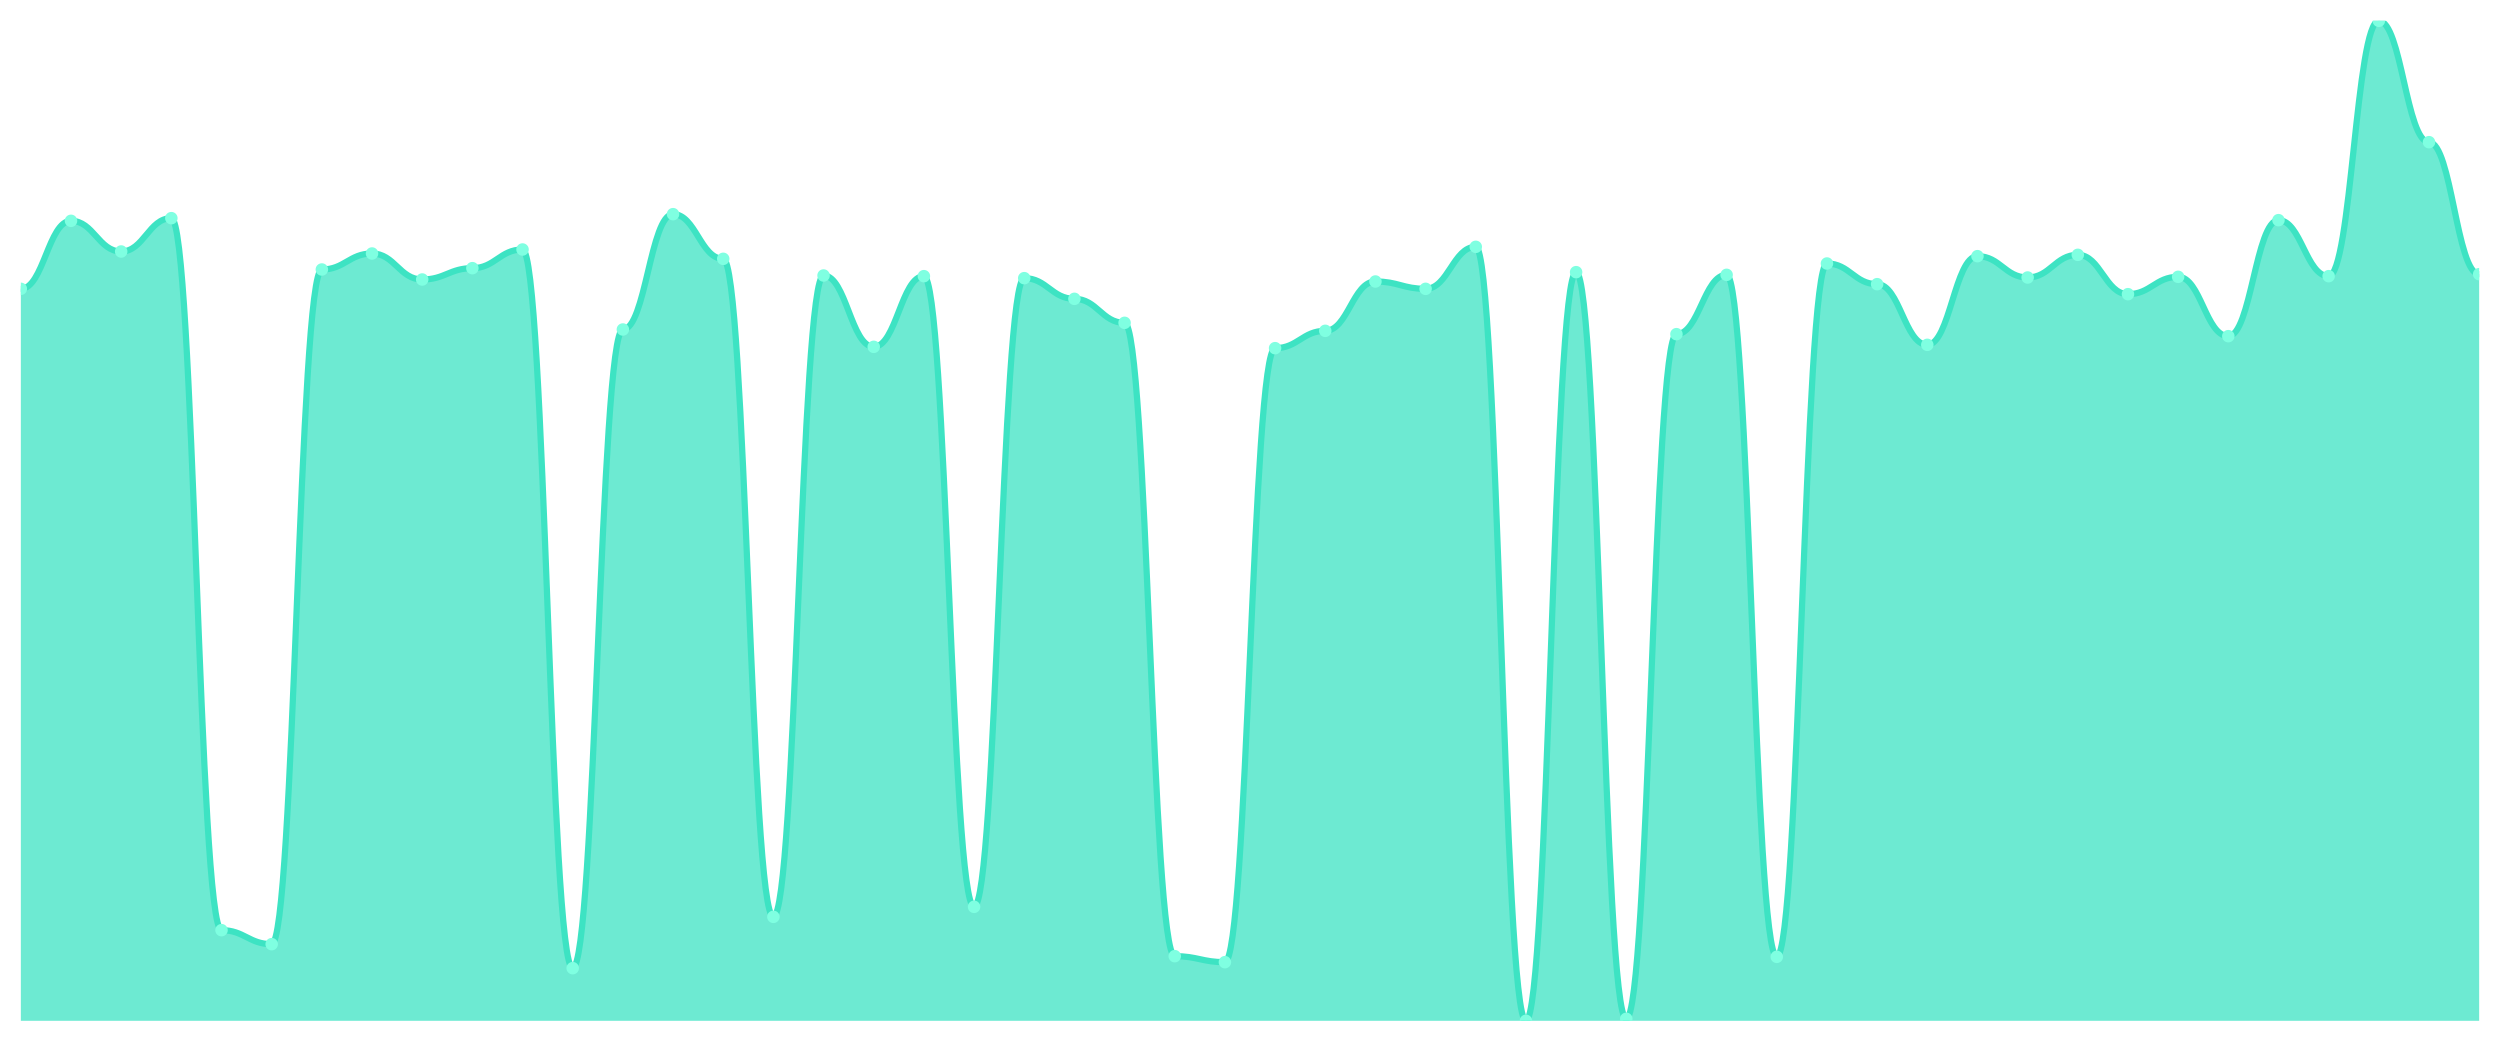
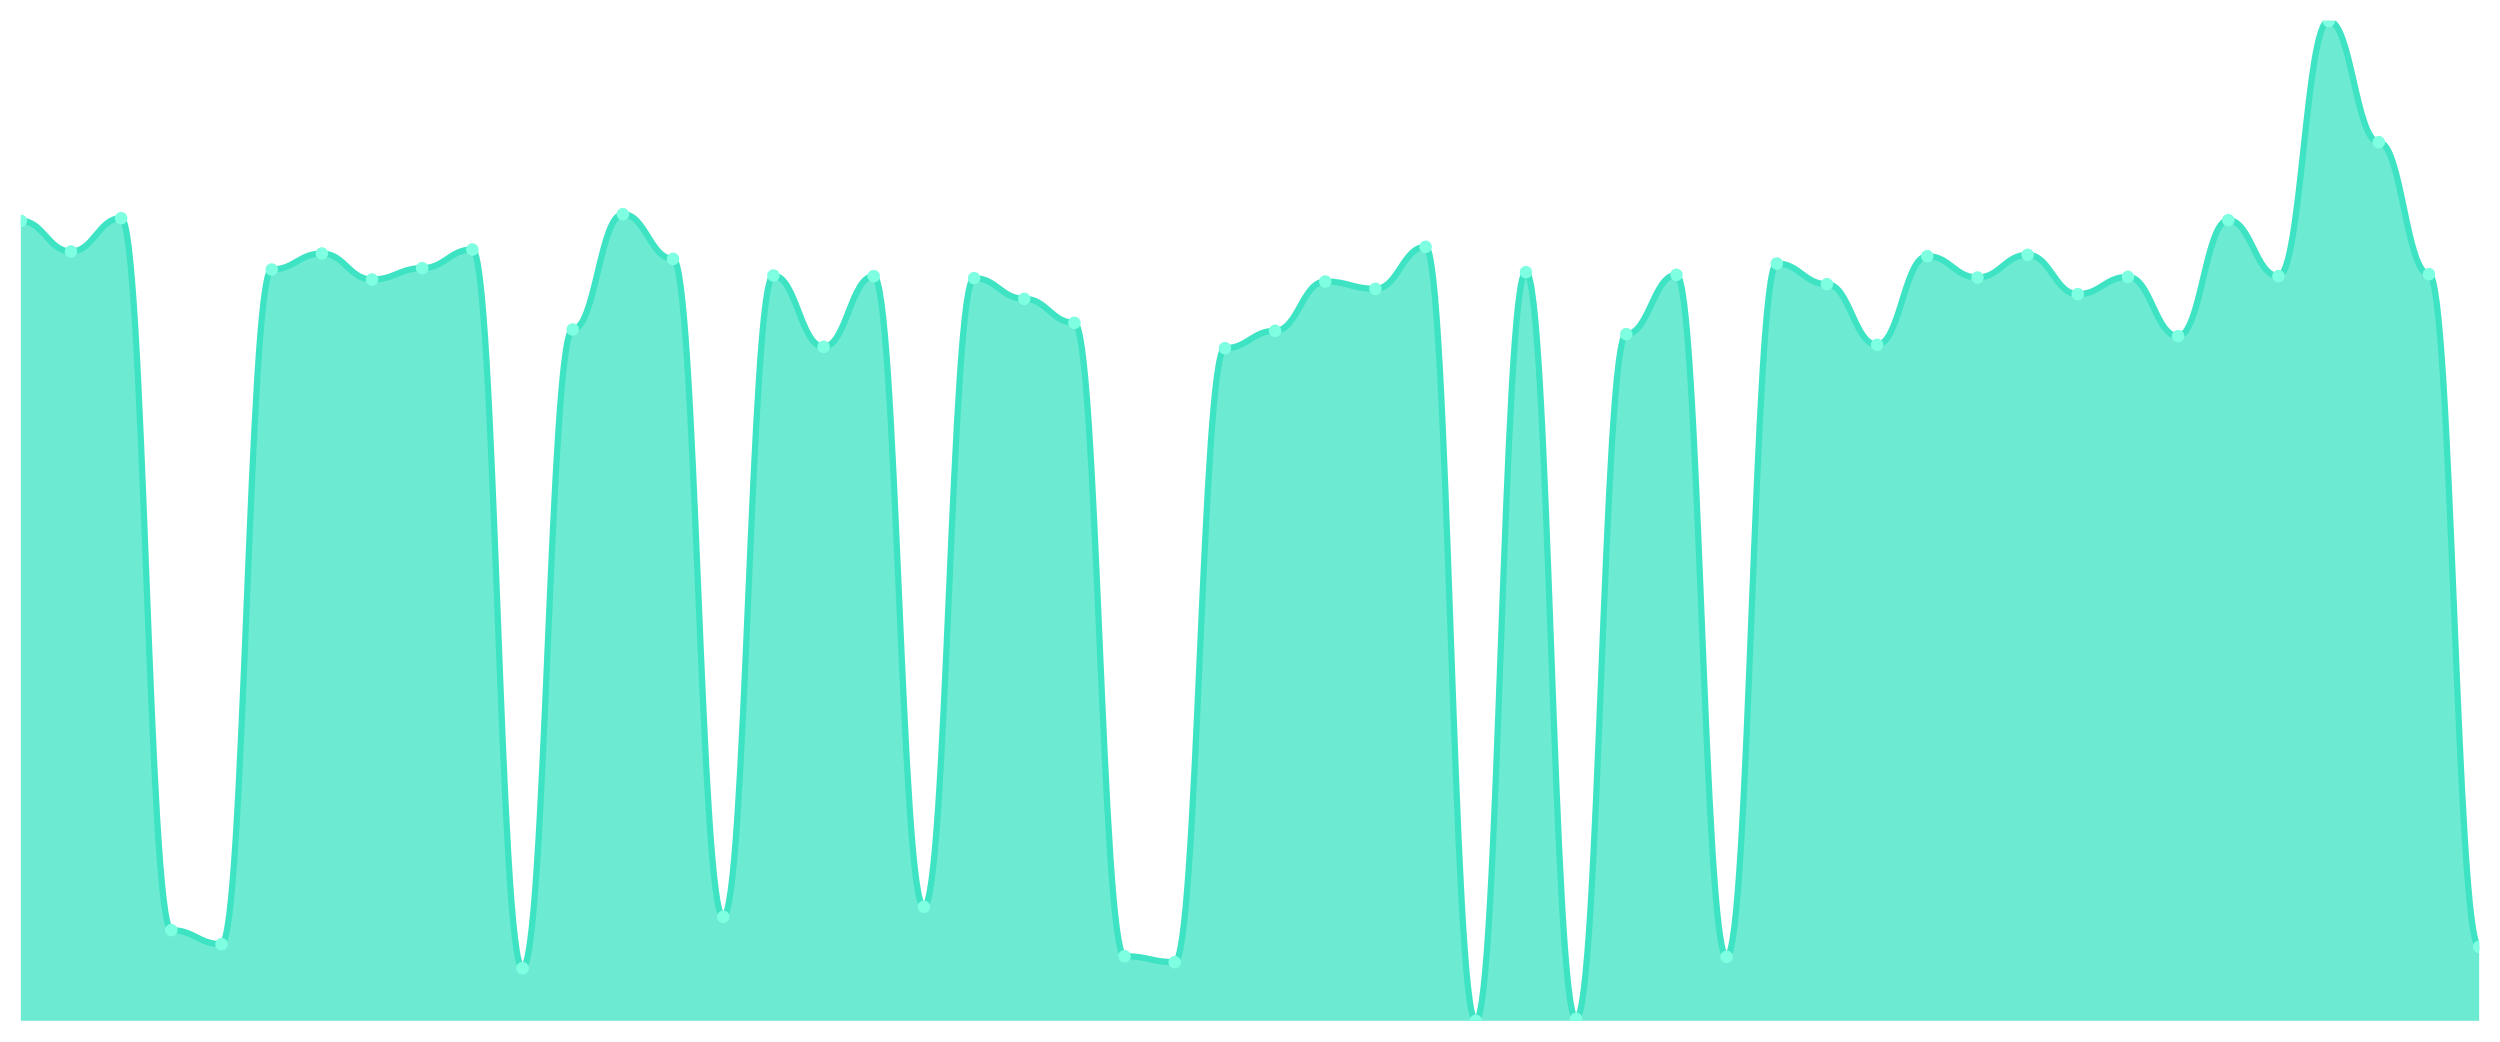
<svg xmlns="http://www.w3.org/2000/svg" viewBox="0 0 1200 500" width="1200" height="500">
  <defs>
    <clipPath id="c">
      <rect x="10" y="10" width="1180" height="480" />
    </clipPath>
  </defs>
  <rect width="1200" height="500" fill="none" />
  <g clip-path="url(#c)">
-     <path d="M 10,490 L 10,138.64 C 20.837,138.64 23.245,106 34.082,106 C 44.918,106 47.327,120.72 58.163,120.72 C 69,120.72 71.408,104.72 82.245,104.72 C 93.082,104.72 95.49,446.48 106.327,446.48 C 117.163,446.48 119.571,453.2 130.408,453.2 C 141.245,453.2 143.653,129.36 154.49,129.36 C 165.327,129.36 167.735,121.68 178.571,121.68 C 189.408,121.68 191.816,134.16 202.653,134.16 C 213.49,134.16 215.898,128.72 226.735,128.72 C 237.571,128.72 239.98,119.76 250.816,119.76 C 261.653,119.76 264.061,464.72 274.898,464.72 C 285.735,464.72 288.143,158.16 298.98,158.16 C 309.816,158.16 312.224,102.8 323.061,102.8 C 333.898,102.8 336.306,124.24 347.143,124.24 C 357.98,124.24 360.388,440.08 371.224,440.08 C 382.061,440.08 384.469,132.24 395.306,132.24 C 406.143,132.24 408.551,166.48 419.388,166.48 C 430.224,166.48 432.633,132.56 443.469,132.56 C 454.306,132.56 456.714,435.28 467.551,435.28 C 478.388,435.28 480.796,133.52 491.633,133.52 C 502.469,133.52 504.878,143.44 515.714,143.44 C 526.551,143.44 528.959,154.96 539.796,154.96 C 550.633,154.96 553.041,458.96 563.878,458.96 C 574.714,458.96 577.122,461.84 587.959,461.84 C 598.796,461.84 601.204,167.12 612.041,167.12 C 622.878,167.12 625.286,158.8 636.122,158.8 C 646.959,158.8 649.367,135.12 660.204,135.12 C 671.041,135.12 673.449,138.64 684.286,138.64 C 695.122,138.64 697.531,118.48 708.367,118.48 C 719.204,118.48 721.612,490 732.449,490 C 743.286,490 745.694,130.64 756.531,130.64 C 767.367,130.64 769.776,489.04 780.612,489.04 C 791.449,489.04 793.857,160.4 804.694,160.4 C 815.531,160.4 817.939,131.92 828.776,131.92 C 839.612,131.92 842.02,459.28 852.857,459.28 C 863.694,459.28 866.102,126.48 876.939,126.48 C 887.776,126.48 890.184,136.4 901.02,136.4 C 911.857,136.4 914.265,165.52 925.102,165.52 C 935.939,165.52 938.347,122.96 949.184,122.96 C 960.02,122.96 962.429,133.2 973.265,133.2 C 984.102,133.2 986.51,122.32 997.347,122.32 C 1008.184,122.32 1010.592,141.2 1021.429,141.2 C 1032.265,141.2 1034.673,132.88 1045.51,132.88 C 1056.347,132.88 1058.755,161.36 1069.592,161.36 C 1080.429,161.36 1082.837,105.68 1093.673,105.68 C 1104.51,105.68 1106.918,132.56 1117.755,132.56 C 1128.592,132.56 1131,10 1141.837,10 C 1152.673,10 1155.082,68.24 1165.918,68.24 C 1176.755,68.24 1179.163,131.6 1190,131.6 L 1190,490 Z" fill="rgba(61,227,195,0.75)" />
-     <path d="M 10,138.64 C 20.837,138.64 23.245,106 34.082,106 C 44.918,106 47.327,120.72 58.163,120.72 C 69,120.72 71.408,104.72 82.245,104.72 C 93.082,104.72 95.49,446.48 106.327,446.48 C 117.163,446.48 119.571,453.2 130.408,453.2 C 141.245,453.2 143.653,129.36 154.49,129.36 C 165.327,129.36 167.735,121.68 178.571,121.68 C 189.408,121.68 191.816,134.16 202.653,134.16 C 213.49,134.16 215.898,128.72 226.735,128.72 C 237.571,128.72 239.98,119.76 250.816,119.76 C 261.653,119.76 264.061,464.72 274.898,464.72 C 285.735,464.72 288.143,158.16 298.98,158.16 C 309.816,158.16 312.224,102.8 323.061,102.8 C 333.898,102.8 336.306,124.24 347.143,124.24 C 357.98,124.24 360.388,440.08 371.224,440.08 C 382.061,440.08 384.469,132.24 395.306,132.24 C 406.143,132.24 408.551,166.48 419.388,166.48 C 430.224,166.48 432.633,132.56 443.469,132.56 C 454.306,132.56 456.714,435.28 467.551,435.28 C 478.388,435.28 480.796,133.52 491.633,133.52 C 502.469,133.52 504.878,143.44 515.714,143.44 C 526.551,143.44 528.959,154.96 539.796,154.96 C 550.633,154.96 553.041,458.96 563.878,458.96 C 574.714,458.96 577.122,461.84 587.959,461.84 C 598.796,461.84 601.204,167.12 612.041,167.12 C 622.878,167.12 625.286,158.8 636.122,158.8 C 646.959,158.8 649.367,135.12 660.204,135.12 C 671.041,135.12 673.449,138.64 684.286,138.64 C 695.122,138.64 697.531,118.48 708.367,118.48 C 719.204,118.48 721.612,490 732.449,490 C 743.286,490 745.694,130.64 756.531,130.64 C 767.367,130.64 769.776,489.04 780.612,489.04 C 791.449,489.04 793.857,160.4 804.694,160.4 C 815.531,160.4 817.939,131.92 828.776,131.92 C 839.612,131.92 842.02,459.28 852.857,459.28 C 863.694,459.28 866.102,126.48 876.939,126.48 C 887.776,126.48 890.184,136.4 901.02,136.4 C 911.857,136.4 914.265,165.52 925.102,165.52 C 935.939,165.52 938.347,122.96 949.184,122.96 C 960.02,122.96 962.429,133.2 973.265,133.2 C 984.102,133.2 986.51,122.32 997.347,122.32 C 1008.184,122.32 1010.592,141.2 1021.429,141.2 C 1032.265,141.2 1034.673,132.88 1045.51,132.88 C 1056.347,132.88 1058.755,161.36 1069.592,161.36 C 1080.429,161.36 1082.837,105.68 1093.673,105.68 C 1104.51,105.68 1106.918,132.56 1117.755,132.56 C 1128.592,132.56 1131,10 1141.837,10 C 1152.673,10 1155.082,68.24 1165.918,68.24 C 1176.755,68.24 1179.163,131.6 1190,131.6" fill="none" stroke="#3de3c3" stroke-width="3" stroke-linecap="round" stroke-linejoin="round" />
-     <circle cx="10" cy="138.64" r="3" fill="#7fffe1" />
-     <circle cx="34.082" cy="106" r="3" fill="#7fffe1" />
-     <circle cx="58.163" cy="120.72" r="3" fill="#7fffe1" />
-     <circle cx="82.245" cy="104.72" r="3" fill="#7fffe1" />
-     <circle cx="106.327" cy="446.48" r="3" fill="#7fffe1" />
-     <circle cx="130.408" cy="453.2" r="3" fill="#7fffe1" />
-     <circle cx="154.49" cy="129.36" r="3" fill="#7fffe1" />
-     <circle cx="178.571" cy="121.68" r="3" fill="#7fffe1" />
-     <circle cx="202.653" cy="134.16" r="3" fill="#7fffe1" />
-     <circle cx="226.735" cy="128.72" r="3" fill="#7fffe1" />
-     <circle cx="250.816" cy="119.76" r="3" fill="#7fffe1" />
-     <circle cx="274.898" cy="464.72" r="3" fill="#7fffe1" />
-     <circle cx="298.98" cy="158.16" r="3" fill="#7fffe1" />
-     <circle cx="323.061" cy="102.8" r="3" fill="#7fffe1" />
-     <circle cx="347.143" cy="124.24" r="3" fill="#7fffe1" />
-     <circle cx="371.224" cy="440.08" r="3" fill="#7fffe1" />
-     <circle cx="395.306" cy="132.24" r="3" fill="#7fffe1" />
-     <circle cx="419.388" cy="166.48" r="3" fill="#7fffe1" />
-     <circle cx="443.469" cy="132.56" r="3" fill="#7fffe1" />
-     <circle cx="467.551" cy="435.28" r="3" fill="#7fffe1" />
-     <circle cx="491.633" cy="133.52" r="3" fill="#7fffe1" />
-     <circle cx="515.714" cy="143.44" r="3" fill="#7fffe1" />
-     <circle cx="539.796" cy="154.96" r="3" fill="#7fffe1" />
-     <circle cx="563.878" cy="458.96" r="3" fill="#7fffe1" />
-     <circle cx="587.959" cy="461.84" r="3" fill="#7fffe1" />
-     <circle cx="612.041" cy="167.12" r="3" fill="#7fffe1" />
-     <circle cx="636.122" cy="158.8" r="3" fill="#7fffe1" />
-     <circle cx="660.204" cy="135.12" r="3" fill="#7fffe1" />
-     <circle cx="684.286" cy="138.64" r="3" fill="#7fffe1" />
-     <circle cx="708.367" cy="118.48" r="3" fill="#7fffe1" />
-     <circle cx="732.449" cy="490" r="3" fill="#7fffe1" />
-     <circle cx="756.531" cy="130.64" r="3" fill="#7fffe1" />
-     <circle cx="780.612" cy="489.04" r="3" fill="#7fffe1" />
-     <circle cx="804.694" cy="160.4" r="3" fill="#7fffe1" />
-     <circle cx="828.776" cy="131.92" r="3" fill="#7fffe1" />
-     <circle cx="852.857" cy="459.28" r="3" fill="#7fffe1" />
-     <circle cx="876.939" cy="126.48" r="3" fill="#7fffe1" />
-     <circle cx="901.02" cy="136.4" r="3" fill="#7fffe1" />
-     <circle cx="925.102" cy="165.52" r="3" fill="#7fffe1" />
-     <circle cx="949.184" cy="122.96" r="3" fill="#7fffe1" />
-     <circle cx="973.265" cy="133.2" r="3" fill="#7fffe1" />
-     <circle cx="997.347" cy="122.32" r="3" fill="#7fffe1" />
-     <circle cx="1021.429" cy="141.2" r="3" fill="#7fffe1" />
-     <circle cx="1045.51" cy="132.88" r="3" fill="#7fffe1" />
-     <circle cx="1069.592" cy="161.36" r="3" fill="#7fffe1" />
-     <circle cx="1093.673" cy="105.68" r="3" fill="#7fffe1" />
-     <circle cx="1117.755" cy="132.56" r="3" fill="#7fffe1" />
-     <circle cx="1141.837" cy="10" r="3" fill="#7fffe1" />
-     <circle cx="1165.918" cy="68.24" r="3" fill="#7fffe1" />
-     <circle cx="1190" cy="131.6" r="3" fill="#7fffe1" />
+     <path d="M 10,490 L 10,106 C 20.837,106 23.245,120.72 34.082,120.72 C 44.918,120.72 47.327,104.72 58.163,104.72 C 69,104.72 71.408,446.48 82.245,446.48 C 93.082,446.48 95.49,453.2 106.327,453.2 C 117.163,453.2 119.571,129.36 130.408,129.36 C 141.245,129.36 143.653,121.68 154.49,121.68 C 165.327,121.68 167.735,134.16 178.571,134.16 C 189.408,134.16 191.816,128.72 202.653,128.72 C 213.49,128.72 215.898,119.76 226.735,119.76 C 237.571,119.76 239.98,464.72 250.816,464.72 C 261.653,464.72 264.061,158.16 274.898,158.16 C 285.735,158.16 288.143,102.8 298.98,102.8 C 309.816,102.8 312.224,124.24 323.061,124.24 C 333.898,124.24 336.306,440.08 347.143,440.08 C 357.98,440.08 360.388,132.24 371.224,132.24 C 382.061,132.24 384.469,166.48 395.306,166.48 C 406.143,166.48 408.551,132.56 419.388,132.56 C 430.224,132.56 432.633,435.28 443.469,435.28 C 454.306,435.28 456.714,133.52 467.551,133.52 C 478.388,133.52 480.796,143.44 491.633,143.44 C 502.469,143.44 504.878,154.96 515.714,154.96 C 526.551,154.96 528.959,458.96 539.796,458.96 C 550.633,458.96 553.041,461.84 563.878,461.84 C 574.714,461.84 577.122,167.12 587.959,167.12 C 598.796,167.12 601.204,158.8 612.041,158.8 C 622.878,158.8 625.286,135.12 636.122,135.12 C 646.959,135.12 649.367,138.64 660.204,138.64 C 671.041,138.64 673.449,118.48 684.286,118.48 C 695.122,118.48 697.531,490 708.367,490 C 719.204,490 721.612,130.64 732.449,130.64 C 743.286,130.64 745.694,489.04 756.531,489.04 C 767.367,489.04 769.776,160.4 780.612,160.4 C 791.449,160.4 793.857,131.92 804.694,131.92 C 815.531,131.92 817.939,459.28 828.776,459.28 C 839.612,459.28 842.02,126.48 852.857,126.48 C 863.694,126.48 866.102,136.4 876.939,136.4 C 887.776,136.4 890.184,165.52 901.02,165.52 C 911.857,165.52 914.265,122.96 925.102,122.96 C 935.939,122.96 938.347,133.2 949.184,133.2 C 960.02,133.2 962.429,122.32 973.265,122.32 C 984.102,122.32 986.51,141.2 997.347,141.2 C 1008.184,141.2 1010.592,132.88 1021.429,132.88 C 1032.265,132.88 1034.673,161.36 1045.51,161.36 C 1056.347,161.36 1058.755,105.68 1069.592,105.68 C 1080.429,105.68 1082.837,132.56 1093.673,132.56 C 1104.51,132.56 1106.918,10 1117.755,10 C 1128.592,10 1131,68.24 1141.837,68.24 C 1152.673,68.24 1155.082,131.6 1165.918,131.6 C 1176.755,131.6 1179.163,454.48 1190,454.48 L 1190,490 Z" fill="rgba(61,227,195,0.75)" />
+     <path d="M 10,106 C 20.837,106 23.245,120.72 34.082,120.72 C 44.918,120.72 47.327,104.72 58.163,104.72 C 69,104.72 71.408,446.48 82.245,446.48 C 93.082,446.48 95.49,453.2 106.327,453.2 C 117.163,453.2 119.571,129.36 130.408,129.36 C 141.245,129.36 143.653,121.68 154.49,121.68 C 165.327,121.68 167.735,134.16 178.571,134.16 C 189.408,134.16 191.816,128.72 202.653,128.72 C 213.49,128.72 215.898,119.76 226.735,119.76 C 237.571,119.76 239.98,464.72 250.816,464.72 C 261.653,464.72 264.061,158.16 274.898,158.16 C 285.735,158.16 288.143,102.8 298.98,102.8 C 309.816,102.8 312.224,124.24 323.061,124.24 C 333.898,124.24 336.306,440.08 347.143,440.08 C 357.98,440.08 360.388,132.24 371.224,132.24 C 382.061,132.24 384.469,166.48 395.306,166.48 C 406.143,166.48 408.551,132.56 419.388,132.56 C 430.224,132.56 432.633,435.28 443.469,435.28 C 454.306,435.28 456.714,133.52 467.551,133.52 C 478.388,133.52 480.796,143.44 491.633,143.44 C 502.469,143.44 504.878,154.96 515.714,154.96 C 526.551,154.96 528.959,458.96 539.796,458.96 C 550.633,458.96 553.041,461.84 563.878,461.84 C 574.714,461.84 577.122,167.12 587.959,167.12 C 598.796,167.12 601.204,158.8 612.041,158.8 C 622.878,158.8 625.286,135.12 636.122,135.12 C 646.959,135.12 649.367,138.64 660.204,138.64 C 671.041,138.64 673.449,118.48 684.286,118.48 C 695.122,118.48 697.531,490 708.367,490 C 719.204,490 721.612,130.64 732.449,130.64 C 743.286,130.64 745.694,489.04 756.531,489.04 C 767.367,489.04 769.776,160.4 780.612,160.4 C 791.449,160.4 793.857,131.92 804.694,131.92 C 815.531,131.92 817.939,459.28 828.776,459.28 C 839.612,459.28 842.02,126.48 852.857,126.48 C 863.694,126.48 866.102,136.4 876.939,136.4 C 887.776,136.4 890.184,165.52 901.02,165.52 C 911.857,165.52 914.265,122.96 925.102,122.96 C 935.939,122.96 938.347,133.2 949.184,133.2 C 960.02,133.2 962.429,122.32 973.265,122.32 C 984.102,122.32 986.51,141.2 997.347,141.2 C 1008.184,141.2 1010.592,132.88 1021.429,132.88 C 1032.265,132.88 1034.673,161.36 1045.51,161.36 C 1056.347,161.36 1058.755,105.68 1069.592,105.68 C 1080.429,105.68 1082.837,132.56 1093.673,132.56 C 1104.51,132.56 1106.918,10 1117.755,10 C 1128.592,10 1131,68.24 1141.837,68.24 C 1152.673,68.24 1155.082,131.6 1165.918,131.6 C 1176.755,131.6 1179.163,454.48 1190,454.48" fill="none" stroke="#3de3c3" stroke-width="3" stroke-linecap="round" stroke-linejoin="round" />
+     <circle cx="10" cy="106" r="3" fill="#7fffe1" />
+     <circle cx="34.082" cy="120.72" r="3" fill="#7fffe1" />
+     <circle cx="58.163" cy="104.72" r="3" fill="#7fffe1" />
+     <circle cx="82.245" cy="446.48" r="3" fill="#7fffe1" />
+     <circle cx="106.327" cy="453.2" r="3" fill="#7fffe1" />
+     <circle cx="130.408" cy="129.36" r="3" fill="#7fffe1" />
+     <circle cx="154.49" cy="121.68" r="3" fill="#7fffe1" />
+     <circle cx="178.571" cy="134.16" r="3" fill="#7fffe1" />
+     <circle cx="202.653" cy="128.72" r="3" fill="#7fffe1" />
+     <circle cx="226.735" cy="119.76" r="3" fill="#7fffe1" />
+     <circle cx="250.816" cy="464.72" r="3" fill="#7fffe1" />
+     <circle cx="274.898" cy="158.16" r="3" fill="#7fffe1" />
+     <circle cx="298.98" cy="102.8" r="3" fill="#7fffe1" />
+     <circle cx="323.061" cy="124.24" r="3" fill="#7fffe1" />
+     <circle cx="347.143" cy="440.08" r="3" fill="#7fffe1" />
+     <circle cx="371.224" cy="132.24" r="3" fill="#7fffe1" />
+     <circle cx="395.306" cy="166.48" r="3" fill="#7fffe1" />
+     <circle cx="419.388" cy="132.56" r="3" fill="#7fffe1" />
+     <circle cx="443.469" cy="435.28" r="3" fill="#7fffe1" />
+     <circle cx="467.551" cy="133.52" r="3" fill="#7fffe1" />
+     <circle cx="491.633" cy="143.44" r="3" fill="#7fffe1" />
+     <circle cx="515.714" cy="154.96" r="3" fill="#7fffe1" />
+     <circle cx="539.796" cy="458.96" r="3" fill="#7fffe1" />
+     <circle cx="563.878" cy="461.84" r="3" fill="#7fffe1" />
+     <circle cx="587.959" cy="167.12" r="3" fill="#7fffe1" />
+     <circle cx="612.041" cy="158.8" r="3" fill="#7fffe1" />
+     <circle cx="636.122" cy="135.12" r="3" fill="#7fffe1" />
+     <circle cx="660.204" cy="138.64" r="3" fill="#7fffe1" />
+     <circle cx="684.286" cy="118.48" r="3" fill="#7fffe1" />
+     <circle cx="708.367" cy="490" r="3" fill="#7fffe1" />
+     <circle cx="732.449" cy="130.64" r="3" fill="#7fffe1" />
+     <circle cx="756.531" cy="489.04" r="3" fill="#7fffe1" />
+     <circle cx="780.612" cy="160.4" r="3" fill="#7fffe1" />
+     <circle cx="804.694" cy="131.92" r="3" fill="#7fffe1" />
+     <circle cx="828.776" cy="459.28" r="3" fill="#7fffe1" />
+     <circle cx="852.857" cy="126.48" r="3" fill="#7fffe1" />
+     <circle cx="876.939" cy="136.4" r="3" fill="#7fffe1" />
+     <circle cx="901.02" cy="165.52" r="3" fill="#7fffe1" />
+     <circle cx="925.102" cy="122.96" r="3" fill="#7fffe1" />
+     <circle cx="949.184" cy="133.2" r="3" fill="#7fffe1" />
+     <circle cx="973.265" cy="122.32" r="3" fill="#7fffe1" />
+     <circle cx="997.347" cy="141.2" r="3" fill="#7fffe1" />
+     <circle cx="1021.429" cy="132.88" r="3" fill="#7fffe1" />
+     <circle cx="1045.51" cy="161.36" r="3" fill="#7fffe1" />
+     <circle cx="1069.592" cy="105.68" r="3" fill="#7fffe1" />
+     <circle cx="1093.673" cy="132.56" r="3" fill="#7fffe1" />
+     <circle cx="1117.755" cy="10" r="3" fill="#7fffe1" />
+     <circle cx="1141.837" cy="68.24" r="3" fill="#7fffe1" />
+     <circle cx="1165.918" cy="131.6" r="3" fill="#7fffe1" />
+     <circle cx="1190" cy="454.48" r="3" fill="#7fffe1" />
  </g>
</svg>
